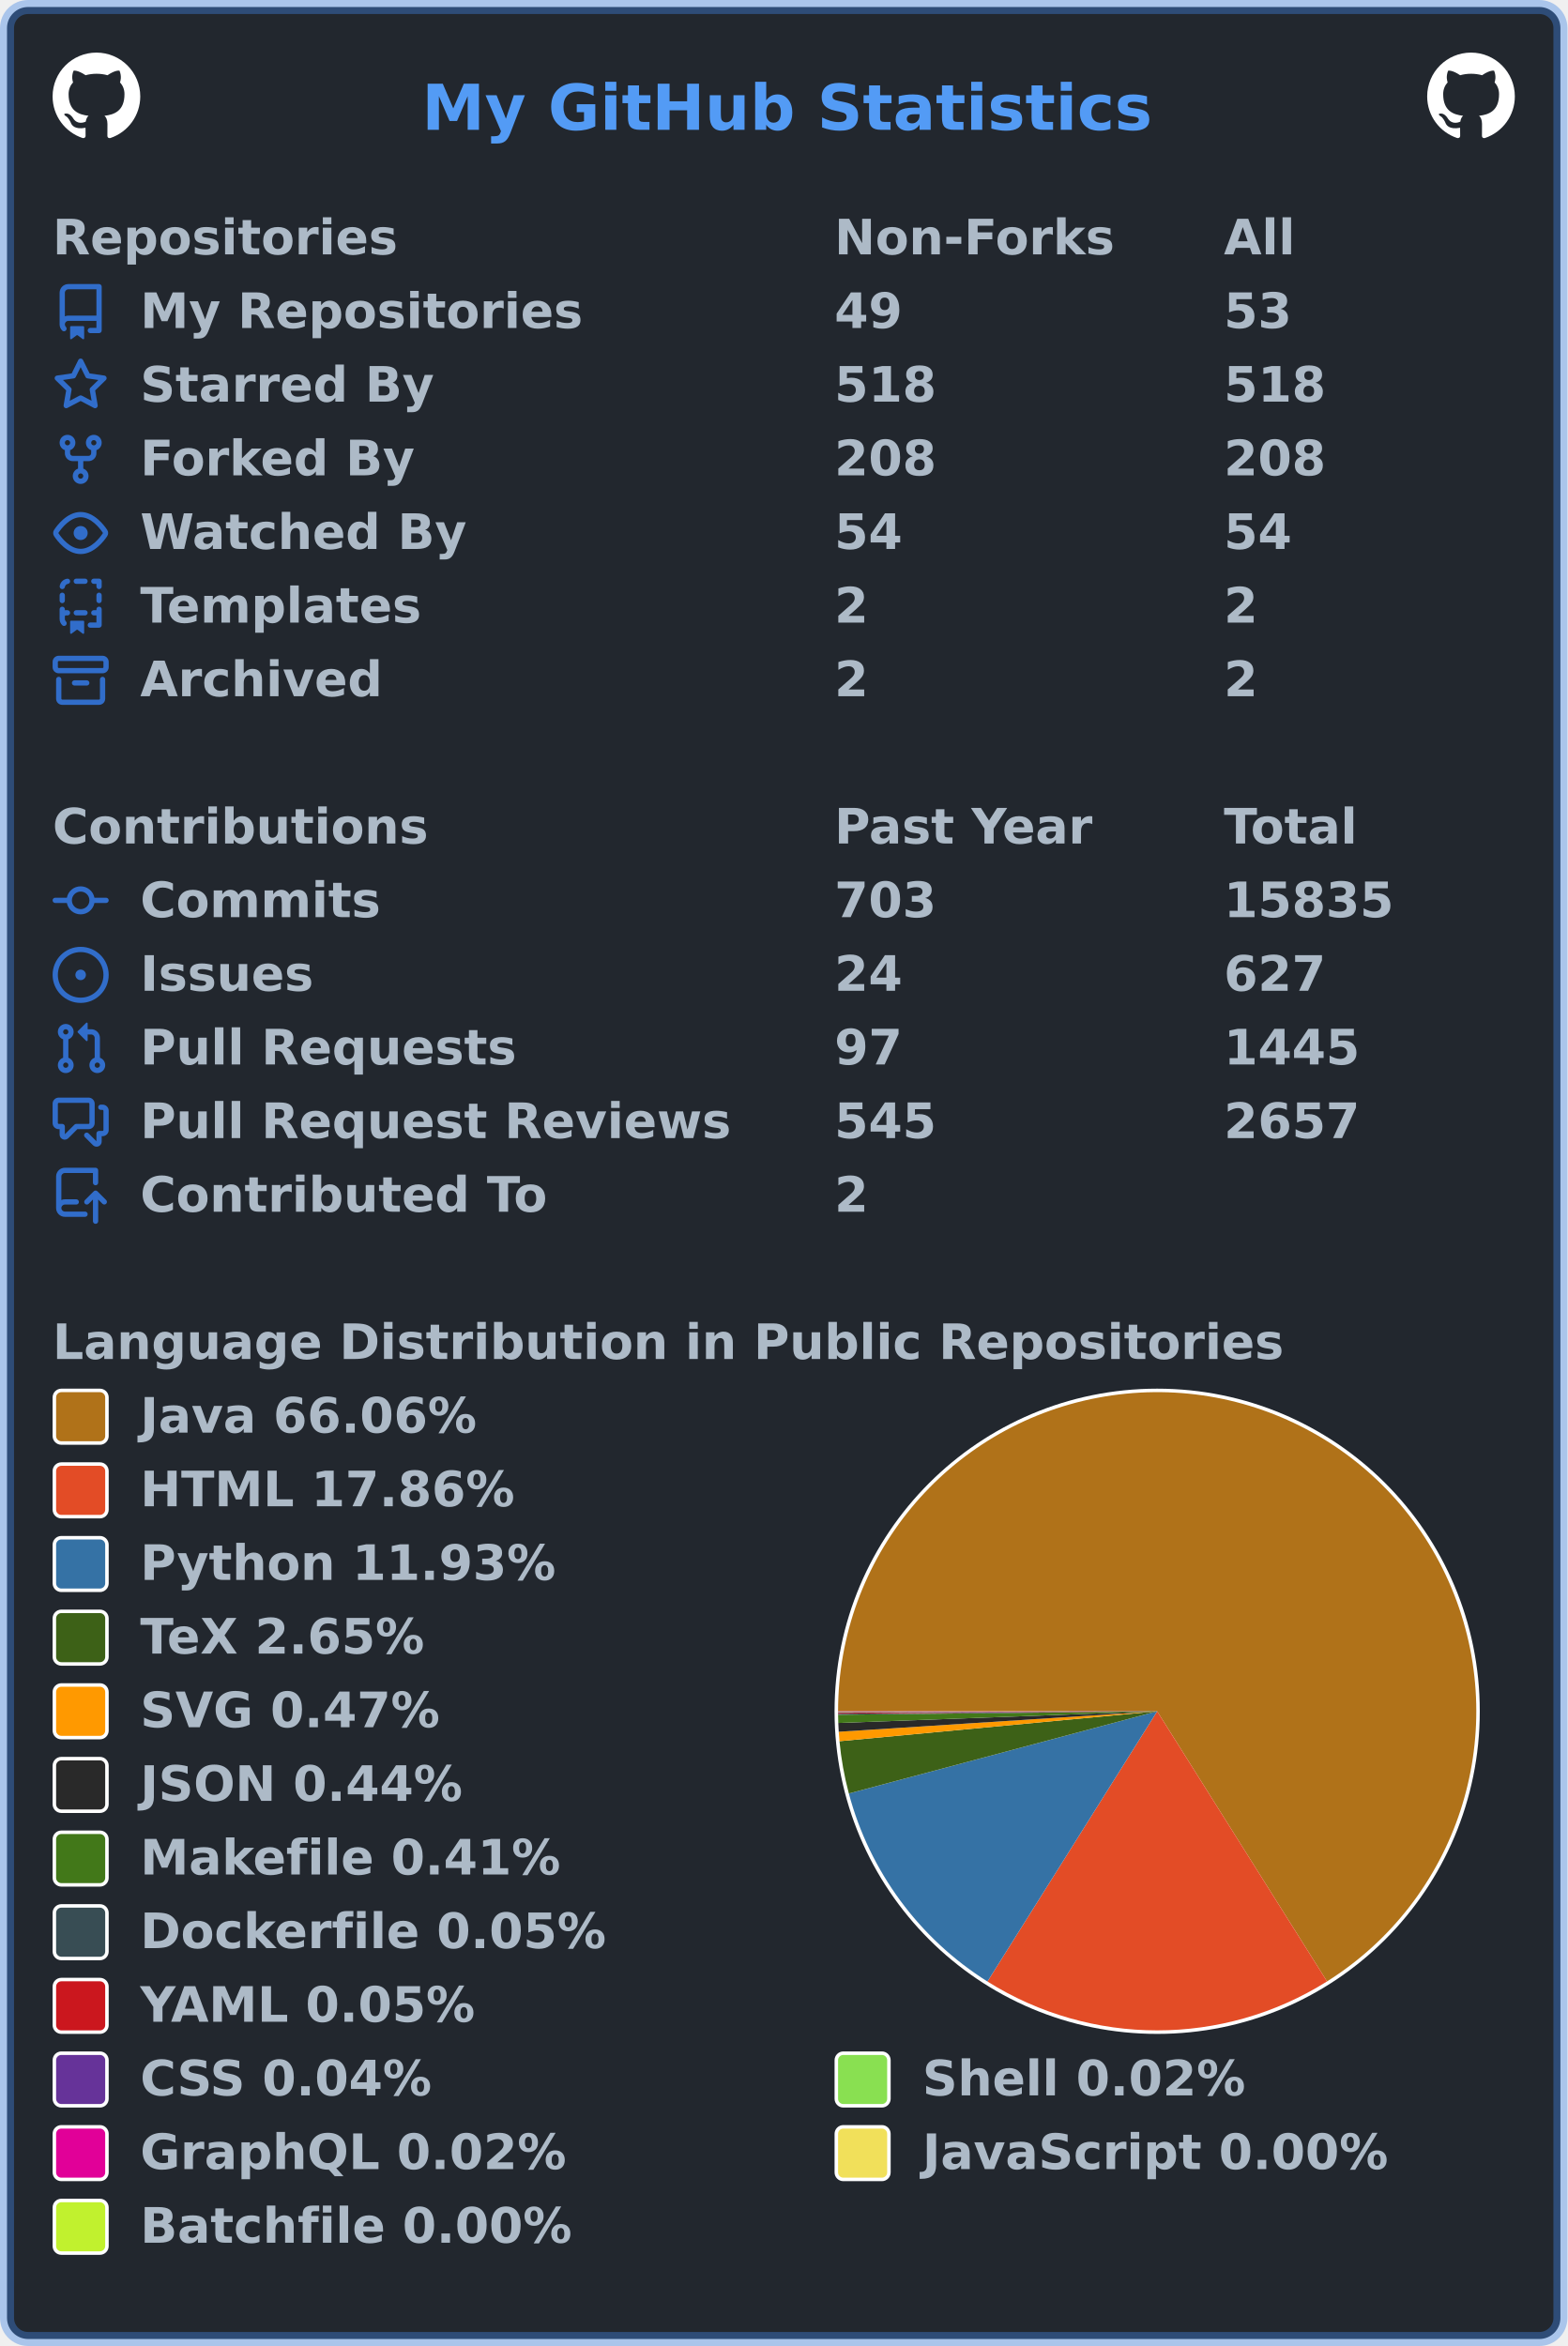
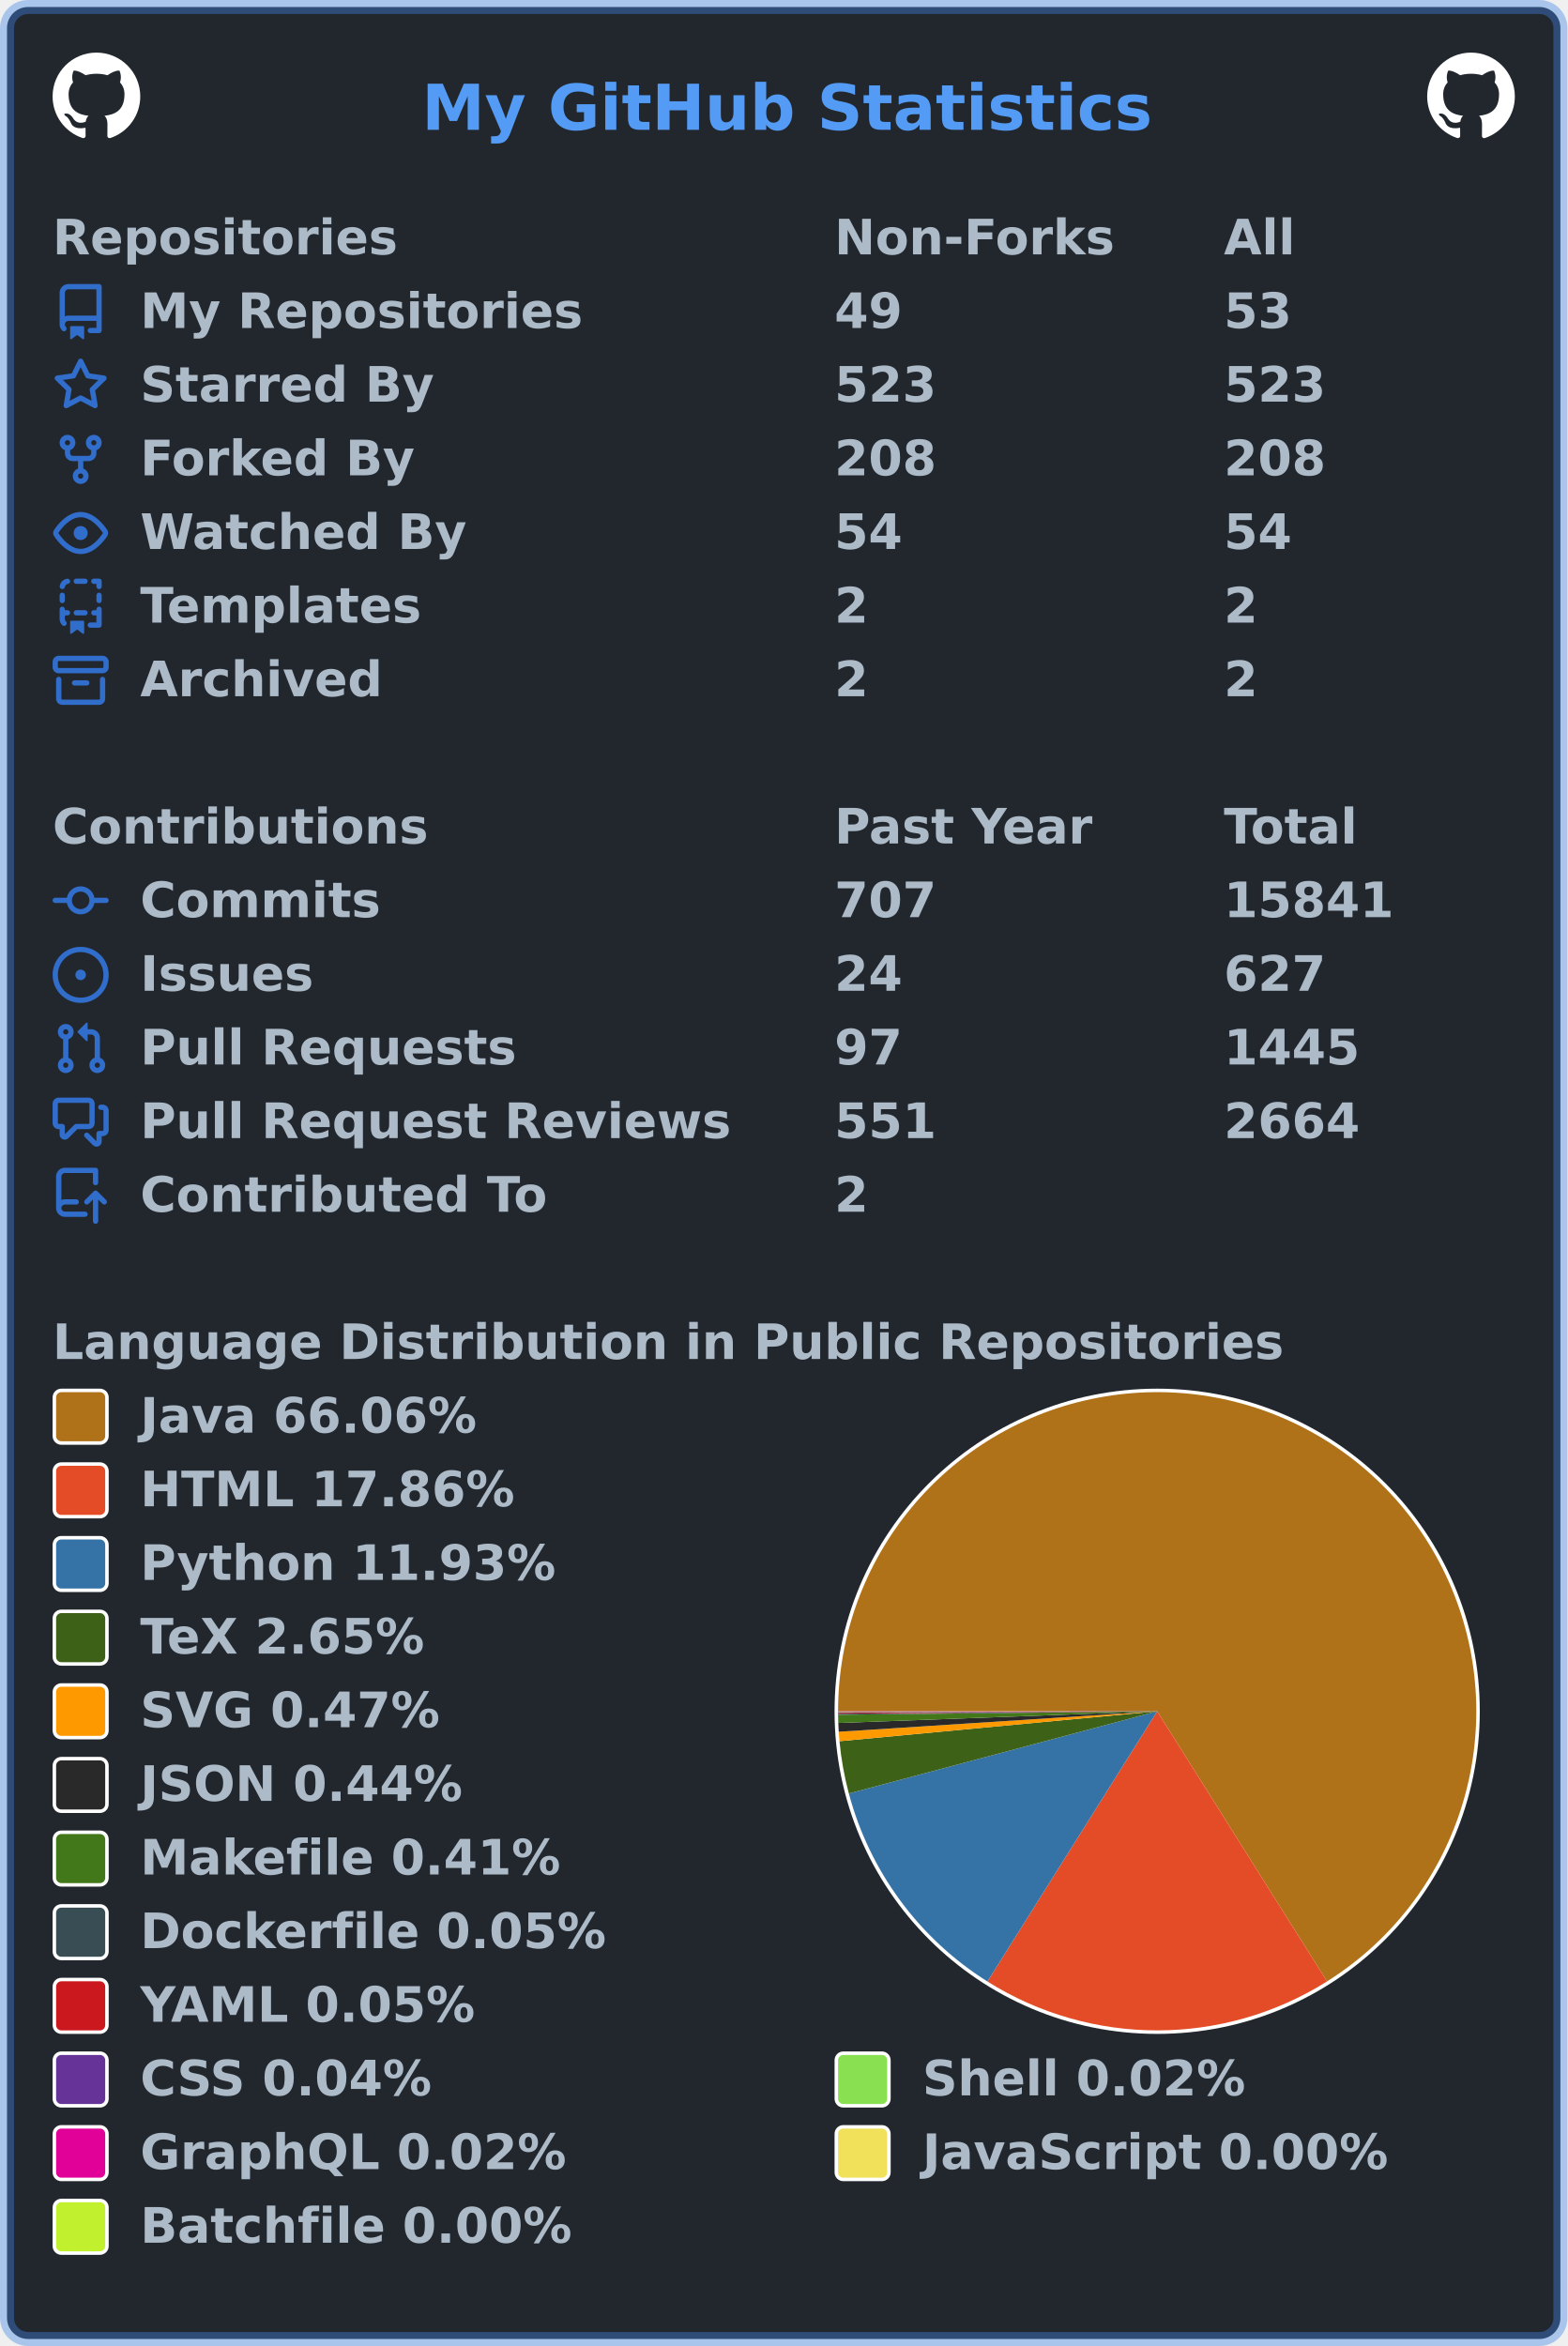
<svg xmlns="http://www.w3.org/2000/svg" width="447" height="669" viewBox="0 0 447 669" lang="en" xml:lang="en">
  <rect x="2" y="2" stroke-width="4" rx="6" width="443" height="665" stroke="rgba(65,132,228,0.4)" fill="#22272e" />
  <g font-weight="600" font-size="110pt" font-family="Verdana,Geneva,DejaVu Sans,sans-serif" text-rendering="geometricPrecision">
    <text x="978" y="301" lengthAdjust="spacingAndGlyphs" textLength="1671" transform="scale(0.123)" fill="#539bf5">My GitHub Statistics</text>
    <svg x="15" y="15" width="25" height="25" viewBox="0 0 16 16">
      <path fill="#ffffff" fill-rule="evenodd" d="M8 0C3.58 0 0 3.58 0 8c0 3.54 2.29 6.53 5.47 7.59.4.07.55-.17.55-.38 0-.19-.01-.82-.01-1.49-2.01.37-2.53-.49-2.69-.94-.09-.23-.48-.94-.82-1.13-.28-.15-.68-.52-.01-.53.63-.01 1.08.58 1.23.82.72 1.21 1.87.87 2.33.66.07-.52.28-.87.51-1.07-1.78-.2-3.64-.89-3.64-3.95 0-.87.31-1.59.82-2.15-.08-.2-.36-1.02.08-2.12 0 0 .67-.21 2.2.82.64-.18 1.32-.27 2-.27.68 0 1.36.09 2 .27 1.53-1.04 2.2-.82 2.2-.82.44 1.1.16 1.92.08 2.12.51.56.82 1.27.82 2.15 0 3.07-1.87 3.75-3.65 3.95.29.25.54.73.54 1.48 0 1.07-.01 1.93-.01 2.2 0 .21.15.46.55.38A8.013 8.013 0 0016 8c0-4.42-3.58-8-8-8z" />
    </svg>
    <svg x="407" y="15" width="25" height="25" viewBox="0 0 16 16">
      <path fill="#ffffff" fill-rule="evenodd" d="M8 0C3.58 0 0 3.58 0 8c0 3.54 2.29 6.53 5.47 7.59.4.07.55-.17.55-.38 0-.19-.01-.82-.01-1.49-2.01.37-2.53-.49-2.69-.94-.09-.23-.48-.94-.82-1.13-.28-.15-.68-.52-.01-.53.63-.01 1.08.58 1.23.82.72 1.21 1.87.87 2.33.66.07-.52.28-.87.51-1.07-1.78-.2-3.64-.89-3.64-3.95 0-.87.31-1.59.82-2.15-.08-.2-.36-1.02.08-2.12 0 0 .67-.21 2.2.82.64-.18 1.32-.27 2-.27.68 0 1.36.09 2 .27 1.53-1.04 2.2-.82 2.2-.82.44 1.1.16 1.92.08 2.12.51.56.82 1.27.82 2.15 0 3.07-1.87 3.75-3.65 3.95.29.25.54.73.54 1.48 0 1.07-.01 1.93-.01 2.2 0 .21.15.46.55.38A8.013 8.013 0 0016 8c0-4.42-3.58-8-8-8z" />
    </svg>
    <g transform="translate(0, 60)" fill="#adbac7">
      <g transform="translate(15, 0)">
        <g transform="scale(0.095)">
          <text x="0" y="132" textLength="1020" lengthAdjust="spacingAndGlyphs">Repositories</text>
          <text x="2347" y="132" textLength="832" lengthAdjust="spacingAndGlyphs">Non-Forks</text>
          <text x="3516" y="132" textLength="206" lengthAdjust="spacingAndGlyphs">All</text>
        </g>
      </g>
      <g transform="translate(15, 21)">
        <path fill="#316dca" fill-rule="evenodd" d="M2 2.5A2.5 2.5 0 014.5 0h8.75a.75.75 0 01.75.75v12.5a.75.75 0 01-.75.75h-2.5a.75.75 0 110-1.5h1.75v-2h-8a1 1 0 00-.714 1.7.75.75 0 01-1.072 1.05A2.495 2.495 0 012 11.5v-9zm10.5-1V9h-8c-.356 0-.694.074-1 .208V2.5a1 1 0 011-1h8zM5 12.25v3.25a.25.25 0 00.4.2l1.45-1.087a.25.25 0 01.3 0L8.6 15.7a.25.25 0 00.4-.2v-3.25a.25.25 0 00-.25-.25h-3.5a.25.25 0 00-.25.25z" />
        <g transform="scale(0.095)">
          <text lengthAdjust="spacingAndGlyphs" textLength="1312" x="263" y="132">My Repositories</text>
          <text lengthAdjust="spacingAndGlyphs" textLength="210" x="2347" y="132">49</text>
          <text lengthAdjust="spacingAndGlyphs" textLength="210" x="3516" y="132">53</text>
        </g>
      </g>
      <g transform="translate(15, 42)">
        <path fill="#316dca" fill-rule="evenodd" d="M8 .25a.75.75 0 01.673.418l1.882 3.815 4.21.612a.75.75 0 01.416 1.279l-3.046 2.97.719 4.192a.75.75 0 01-1.088.791L8 12.347l-3.766 1.98a.75.75 0 01-1.088-.79l.72-4.194L.818 6.374a.75.75 0 01.416-1.28l4.21-.611L7.327.668A.75.75 0 018 .25zm0 2.445L6.615 5.5a.75.75 0 01-.564.41l-3.097.45 2.24 2.184a.75.75 0 01.216.664l-.528 3.084 2.769-1.456a.75.75 0 01.698 0l2.77 1.456-.53-3.084a.75.75 0 01.216-.664l2.24-2.183-3.096-.45a.75.75 0 01-.564-.41L8 2.694v.001z" />
        <g transform="scale(0.095)">
          <text lengthAdjust="spacingAndGlyphs" textLength="874" x="263" y="132">Starred By</text>
-           <text lengthAdjust="spacingAndGlyphs" textLength="315" x="2347" y="132">518</text>
-           <text lengthAdjust="spacingAndGlyphs" textLength="315" x="3516" y="132">518</text>
+           <text lengthAdjust="spacingAndGlyphs" textLength="315" x="2347" y="132">523</text>
+           <text lengthAdjust="spacingAndGlyphs" textLength="315" x="3516" y="132">523</text>
        </g>
      </g>
      <g transform="translate(15, 63)">
        <path fill="#316dca" fill-rule="evenodd" d="M5 3.25a.75.75 0 11-1.5 0 .75.75 0 011.5 0zm0 2.122a2.25 2.25 0 10-1.5 0v.878A2.25 2.25 0 005.75 8.5h1.5v2.128a2.251 2.251 0 101.5 0V8.5h1.5a2.25 2.25 0 002.25-2.25v-.878a2.25 2.25 0 10-1.5 0v.878a.75.75 0 01-.75.75h-4.5A.75.75 0 015 6.25v-.878zm3.75 7.378a.75.75 0 11-1.5 0 .75.75 0 011.5 0zm3-8.75a.75.75 0 100-1.5.75.75 0 000 1.5z" />
        <g transform="scale(0.095)">
          <text lengthAdjust="spacingAndGlyphs" textLength="828" x="263" y="132">Forked By</text>
          <text lengthAdjust="spacingAndGlyphs" textLength="315" x="2347" y="132">208</text>
          <text lengthAdjust="spacingAndGlyphs" textLength="315" x="3516" y="132">208</text>
        </g>
      </g>
      <g transform="translate(15, 84)">
        <path fill="#316dca" fill-rule="evenodd" d="M1.679 7.932c.412-.621 1.242-1.75 2.366-2.717C5.175 4.242 6.527 3.5 8 3.5c1.473 0 2.824.742 3.955 1.715 1.124.967 1.954 2.096 2.366 2.717a.119.119 0 010 .136c-.412.621-1.242 1.75-2.366 2.717C10.825 11.758 9.473 12.5 8 12.5c-1.473 0-2.824-.742-3.955-1.715C2.92 9.818 2.09 8.69 1.679 8.068a.119.119 0 010-.136zM8 2c-1.981 0-3.67.992-4.933 2.078C1.797 5.169.88 6.423.43 7.1a1.619 1.619 0 000 1.798c.45.678 1.367 1.932 2.637 3.024C4.329 13.008 6.019 14 8 14c1.981 0 3.67-.992 4.933-2.078 1.27-1.091 2.187-2.345 2.637-3.023a1.619 1.619 0 000-1.798c-.45-.678-1.367-1.932-2.637-3.023C11.671 2.992 9.981 2 8 2zm0 8a2 2 0 100-4 2 2 0 000 4z" />
        <g transform="scale(0.095)">
          <text lengthAdjust="spacingAndGlyphs" textLength="993" x="263" y="132">Watched By</text>
          <text lengthAdjust="spacingAndGlyphs" textLength="210" x="2347" y="132">54</text>
          <text lengthAdjust="spacingAndGlyphs" textLength="210" x="3516" y="132">54</text>
        </g>
      </g>
      <g transform="translate(15, 105)">
        <path fill="#316dca" fill-rule="evenodd" d="M6 .75A.75.75 0 016.75 0h2.5a.75.75 0 010 1.5h-2.5A.75.75 0 016 .75zm5 0a.75.75 0 01.75-.75h1.5a.75.75 0 01.75.75v1.5a.75.75 0 01-1.5 0V1.5h-.75A.75.75 0 0111 .75zM4.992.662a.75.75 0 01-.636.848c-.436.063-.783.41-.846.846a.75.75 0 01-1.485-.212A2.501 2.501 0 014.144.025a.75.75 0 01.848.637zM2.75 4a.75.75 0 01.75.75v1.5a.75.75 0 01-1.5 0v-1.5A.75.75 0 012.75 4zm10.5 0a.75.75 0 01.75.75v1.5a.75.75 0 01-1.5 0v-1.5a.75.75 0 01.75-.75zM2.75 8a.75.75 0 01.75.75v.268A1.72 1.72 0 013.75 9h.5a.75.75 0 010 1.5h-.5a.25.25 0 00-.25.25v.75c0 .28.114.532.3.714a.75.75 0 01-1.05 1.072A2.495 2.495 0 012 11.5V8.75A.75.75 0 012.75 8zm10.5 0a.75.75 0 01.75.75v4.5a.75.75 0 01-.75.75h-2.5a.75.75 0 010-1.5h1.75v-2h-.75a.75.75 0 010-1.5h.75v-.25a.75.75 0 01.75-.75zM6 9.75A.75.75 0 016.75 9h2.5a.75.75 0 010 1.5h-2.5A.75.75 0 016 9.75zm-1 2.5v3.25a.25.25 0 00.4.2l1.45-1.087a.25.25 0 01.3 0L8.6 15.7a.25.25 0 00.4-.2v-3.25a.25.25 0 00-.25-.25h-3.5a.25.25 0 00-.25.25z" />
        <g transform="scale(0.095)">
          <text lengthAdjust="spacingAndGlyphs" textLength="868" x="263" y="132">Templates</text>
          <text lengthAdjust="spacingAndGlyphs" textLength="105" x="2347" y="132">2</text>
          <text lengthAdjust="spacingAndGlyphs" textLength="105" x="3516" y="132">2</text>
        </g>
      </g>
      <g transform="translate(15, 126)">
        <path fill="#316dca" fill-rule="evenodd" d="M1.75 2.5a.25.25 0 00-.25.25v1.5c0 .138.112.25.25.25h12.5a.25.25 0 00.25-.25v-1.5a.25.25 0 00-.25-.25H1.75zM0 2.75C0 1.784.784 1 1.75 1h12.5c.966 0 1.75.784 1.75 1.75v1.5A1.75 1.75 0 0114.25 6H1.75A1.75 1.75 0 010 4.25v-1.5zM1.75 7a.75.75 0 01.75.75v5.5c0 .138.112.25.25.25h10.5a.25.25 0 00.25-.25v-5.5a.75.75 0 111.5 0v5.5A1.75 1.75 0 0113.25 15H2.75A1.75 1.75 0 011 13.25v-5.5A.75.75 0 011.75 7zm4.5 1a.75.75 0 000 1.5h3.5a.75.75 0 100-1.5h-3.5z" />
        <g transform="scale(0.095)">
          <text lengthAdjust="spacingAndGlyphs" textLength="726" x="263" y="132">Archived</text>
          <text lengthAdjust="spacingAndGlyphs" textLength="105" x="2347" y="132">2</text>
          <text lengthAdjust="spacingAndGlyphs" textLength="105" x="3516" y="132">2</text>
        </g>
      </g>
    </g>
    <g transform="translate(0, 228)" fill="#adbac7">
      <g transform="translate(15, 0)">
        <g transform="scale(0.095)">
          <text x="0" y="132" textLength="1112" lengthAdjust="spacingAndGlyphs">Contributions</text>
          <text x="2347" y="132" textLength="774" lengthAdjust="spacingAndGlyphs">Past Year</text>
          <text x="3516" y="132" textLength="414" lengthAdjust="spacingAndGlyphs">Total</text>
        </g>
      </g>
      <g transform="translate(15, 21)">
        <path fill="#316dca" fill-rule="evenodd" d="M10.5 7.75a2.5 2.5 0 11-5 0 2.5 2.5 0 015 0zm1.43.75a4.002 4.002 0 01-7.86 0H.75a.75.75 0 110-1.5h3.32a4.001 4.001 0 017.86 0h3.32a.75.75 0 110 1.5h-3.32z" />
        <g transform="scale(0.095)">
          <text lengthAdjust="spacingAndGlyphs" textLength="734" x="263" y="132">Commits</text>
-           <text lengthAdjust="spacingAndGlyphs" textLength="315" x="2347" y="132">703</text>
-           <text lengthAdjust="spacingAndGlyphs" textLength="525" x="3516" y="132">15835</text>
+           <text lengthAdjust="spacingAndGlyphs" textLength="315" x="2347" y="132">707</text>
+           <text lengthAdjust="spacingAndGlyphs" textLength="525" x="3516" y="132">15841</text>
        </g>
      </g>
      <g transform="translate(15, 42)">
        <path fill="#316dca" d="M8 9.5a1.5 1.5 0 100-3 1.5 1.5 0 000 3z" />
        <path fill="#316dca" fill-rule="evenodd" d="M8 0a8 8 0 100 16A8 8 0 008 0zM1.5 8a6.5 6.5 0 1113 0 6.5 6.5 0 01-13 0z" />
        <g transform="scale(0.095)">
          <text lengthAdjust="spacingAndGlyphs" textLength="512" x="263" y="132">Issues</text>
          <text lengthAdjust="spacingAndGlyphs" textLength="210" x="2347" y="132">24</text>
          <text lengthAdjust="spacingAndGlyphs" textLength="315" x="3516" y="132">627</text>
        </g>
      </g>
      <g transform="translate(15, 63)">
        <path fill="#316dca" fill-rule="evenodd" d="M7.177 3.073L9.573.677A.25.25 0 0110 .854v4.792a.25.25 0 01-.427.177L7.177 3.427a.25.25 0 010-.354zM3.75 2.5a.75.75 0 100 1.5.75.75 0 000-1.5zm-2.25.75a2.25 2.25 0 113 2.122v5.256a2.251 2.251 0 11-1.5 0V5.372A2.25 2.25 0 011.5 3.25zM11 2.5h-1V4h1a1 1 0 011 1v5.628a2.251 2.251 0 101.5 0V5A2.5 2.5 0 0011 2.5zm1 10.25a.75.75 0 111.5 0 .75.75 0 01-1.5 0zM3.75 12a.75.75 0 100 1.5.75.75 0 000-1.5z" />
        <g transform="scale(0.095)">
          <text lengthAdjust="spacingAndGlyphs" textLength="1113" x="263" y="132">Pull Requests</text>
          <text lengthAdjust="spacingAndGlyphs" textLength="210" x="2347" y="132">97</text>
          <text lengthAdjust="spacingAndGlyphs" textLength="420" x="3516" y="132">1445</text>
        </g>
      </g>
      <g transform="translate(15, 84)">
        <path fill="#316dca" fill-rule="evenodd" d="M1.5 2.75a.25.25 0 01.25-.25h8.5a.25.25 0 01.25.25v5.5a.25.25 0 01-.25.25h-3.5a.75.75 0 00-.53.22L3.5 11.44V9.25a.75.75 0 00-.75-.75h-1a.25.25 0 01-.25-.25v-5.5zM1.75 1A1.75 1.75 0 000 2.75v5.5C0 9.216.784 10 1.75 10H2v1.543a1.457 1.457 0 002.487 1.03L7.061 10h3.189A1.75 1.75 0 0012 8.25v-5.5A1.75 1.75 0 0010.25 1h-8.5zM14.5 4.75a.25.25 0 00-.25-.25h-.5a.75.75 0 110-1.5h.5c.966 0 1.75.784 1.75 1.75v5.5A1.75 1.75 0 0114.25 12H14v1.543a1.457 1.457 0 01-2.487 1.03L9.22 12.28a.75.75 0 111.06-1.06l2.22 2.22v-2.19a.75.75 0 01.75-.75h1a.25.25 0 00.25-.25v-5.5z" />
        <g transform="scale(0.095)">
          <text lengthAdjust="spacingAndGlyphs" textLength="1762" x="263" y="132">Pull Request Reviews</text>
-           <text lengthAdjust="spacingAndGlyphs" textLength="315" x="2347" y="132">545</text>
-           <text lengthAdjust="spacingAndGlyphs" textLength="420" x="3516" y="132">2657</text>
+           <text lengthAdjust="spacingAndGlyphs" textLength="315" x="2347" y="132">551</text>
+           <text lengthAdjust="spacingAndGlyphs" textLength="420" x="3516" y="132">2664</text>
        </g>
      </g>
      <g transform="translate(15, 105)">
        <path fill="#316dca" fill-rule="evenodd" d="M1 2.5A2.5 2.5 0 013.5 0h8.75a.75.75 0 01.75.75v3.5a.75.75 0 01-1.5 0V1.5h-8a1 1 0 00-1 1v6.708A2.492 2.492 0 013.5 9h3.25a.75.75 0 010 1.5H3.5a1 1 0 100 2h5.75a.75.75 0 010 1.5H3.5A2.5 2.5 0 011 11.5v-9zm13.23 7.79a.75.75 0 001.06-1.06l-2.505-2.505a.75.75 0 00-1.06 0L9.22 9.229a.75.75 0 001.06 1.061l1.225-1.224v6.184a.75.75 0 001.5 0V9.066l1.224 1.224z" />
        <g transform="scale(0.095)">
          <text lengthAdjust="spacingAndGlyphs" textLength="1234" x="263" y="132">Contributed To</text>
          <text lengthAdjust="spacingAndGlyphs" textLength="105" x="2347" y="132">2</text>
        </g>
      </g>
    </g>
    <g transform="translate(0, 375)" fill="#adbac7">
      <g transform="translate(15, 0)">
        <g transform="scale(0.095)">
          <text x="0" y="132" textLength="3652" lengthAdjust="spacingAndGlyphs">Language Distribution in Public Repositories</text>
        </g>
      </g>
      <g transform="translate(238, 21)">
        <circle cx="92" cy="92" r="92" fill="#ffffff" />
      </g>
      <g transform="translate(239, 22)">
        <g>
          <path fill-rule="evenodd" fill="#b07219" d="M 0.0,91 A 91 91 0 1 1 139.446 168.032 L 91,91 Z" />
          <path fill-rule="evenodd" fill="#e34c26" d="M 139.446,168.032 A 91 91 0 0 1 42.595 168.058 L 91,91 Z" />
          <path fill-rule="evenodd" fill="#3572A5" d="M 42.595,168.058 A 91 91 0 0 1 3.072 114.445 L 91,91 Z" />
          <path fill-rule="evenodd" fill="#3D6117" d="M 3.072,114.445 A 91 91 0 0 1 0.401 99.536 L 91,91 Z" />
          <path fill-rule="evenodd" fill="#ff9900" d="M 0.401,99.536 A 91 91 0 0 1 0.188 96.842 L 91,91 Z" />
          <path fill-rule="evenodd" fill="#292929" d="M 0.188,96.842 A 91 91 0 0 1 0.061 94.332 L 91,91 Z" />
          <path fill-rule="evenodd" fill="#427819" d="M 0.061,94.332 A 91 91 0 0 1 0.005 91.997 L 91,91 Z" />
          <path fill-rule="evenodd" fill="#384d54" d="M 0.005,91.997 A 91 91 0 0 1 0.003 91.689 L 91,91 Z" />
          <path fill-rule="evenodd" fill="#cb171e" d="M 0.003,91.689 A 91 91 0 0 1 0.001 91.417 L 91,91 Z" />
          <path fill-rule="evenodd" fill="#663399" d="M 0.001,91.417 A 91 91 0 0 1 0 91.21 L 91,91 Z" />
          <path fill-rule="evenodd" fill="#89e051" d="M 0,91.21 A 91 91 0 0 1 6.763078948779366e-05 91.111 L 91,91 Z" />
          <path fill-rule="evenodd" fill="#e10098" d="M 6.763078948779366e-05,91.111 A 91 91 0 0 1 1.3371505218628954e-06 91.016 L 91,91 Z" />
          <path fill-rule="evenodd" fill="#f1e05a" d="M 1.3371505218628954e-06,91.016 A 91 91 0 0 1 1.446882009759065e-07 91.005 L 91,91 Z" />
          <path fill-rule="evenodd" fill="#C1F12E" d="M 1.446882009759065e-07,91.005 A 91 91 0 0 1 0.0 91 L 91,91 Z" />
          <animateTransform attributeName="transform" attributeType="XML" type="rotate" from="0 91 91" to="360 91 91" dur="10s" repeatCount="indefinite" />
        </g>
      </g>
      <g transform="translate(15, 21)">
        <rect x="0.5" y="0.5" rx="2" width="15" height="15" fill="#b07219" stroke-width="1" stroke="#ffffff" />
        <text transform="scale(0.095)" x="263" y="132" textLength="1038" lengthAdjust="spacingAndGlyphs">Java 66.06%</text>
      </g>
      <g transform="translate(15, 42)">
        <rect x="0.5" y="0.5" rx="2" width="15" height="15" fill="#e34c26" stroke-width="1" stroke="#ffffff" />
        <text transform="scale(0.095)" x="263" y="132" textLength="1142" lengthAdjust="spacingAndGlyphs">HTML 17.86%</text>
      </g>
      <g transform="translate(15, 63)">
        <rect x="0.5" y="0.5" rx="2" width="15" height="15" fill="#3572A5" stroke-width="1" stroke="#ffffff" />
        <text transform="scale(0.095)" x="263" y="132" textLength="1254" lengthAdjust="spacingAndGlyphs">Python 11.93%</text>
      </g>
      <g transform="translate(15, 84)">
        <rect x="0.5" y="0.5" rx="2" width="15" height="15" fill="#3D6117" stroke-width="1" stroke="#ffffff" />
        <text transform="scale(0.095)" x="263" y="132" textLength="894" lengthAdjust="spacingAndGlyphs">TeX 2.65%</text>
      </g>
      <g transform="translate(15, 105)">
        <rect x="0.5" y="0.5" rx="2" width="15" height="15" fill="#ff9900" stroke-width="1" stroke="#ffffff" />
        <text transform="scale(0.095)" x="263" y="132" textLength="922" lengthAdjust="spacingAndGlyphs">SVG 0.47%</text>
      </g>
      <g transform="translate(15, 126)">
        <rect x="0.5" y="0.5" rx="2" width="15" height="15" fill="#292929" stroke-width="1" stroke="#ffffff" />
        <text transform="scale(0.095)" x="263" y="132" textLength="993" lengthAdjust="spacingAndGlyphs">JSON 0.44%</text>
      </g>
      <g transform="translate(15, 147)">
        <rect x="0.5" y="0.5" rx="2" width="15" height="15" fill="#427819" stroke-width="1" stroke="#ffffff" />
        <text transform="scale(0.095)" x="263" y="132" textLength="1272" lengthAdjust="spacingAndGlyphs">Makefile 0.41%</text>
      </g>
      <g transform="translate(15, 168)">
        <rect x="0.5" y="0.5" rx="2" width="15" height="15" fill="#384d54" stroke-width="1" stroke="#ffffff" />
        <text transform="scale(0.095)" x="263" y="132" textLength="1414" lengthAdjust="spacingAndGlyphs">Dockerfile 0.05%</text>
      </g>
      <g transform="translate(15, 189)">
        <rect x="0.5" y="0.5" rx="2" width="15" height="15" fill="#cb171e" stroke-width="1" stroke="#ffffff" />
        <text transform="scale(0.095)" x="263" y="132" textLength="1026" lengthAdjust="spacingAndGlyphs">YAML 0.05%</text>
      </g>
      <g transform="translate(15, 210)">
        <rect x="0.5" y="0.5" rx="2" width="15" height="15" fill="#663399" stroke-width="1" stroke="#ffffff" />
        <text transform="scale(0.095)" x="263" y="132" textLength="903" lengthAdjust="spacingAndGlyphs">CSS 0.04%</text>
        <rect x="223.5" y="0.5" rx="2" width="15" height="15" fill="#89e051" stroke-width="1" stroke="#ffffff" />
        <text transform="scale(0.095)" x="2611" y="132" textLength="982" lengthAdjust="spacingAndGlyphs">Shell 0.02%</text>
      </g>
      <g transform="translate(15, 231)">
        <rect x="0.5" y="0.5" rx="2" width="15" height="15" fill="#e10098" stroke-width="1" stroke="#ffffff" />
        <text transform="scale(0.095)" x="263" y="132" textLength="1305" lengthAdjust="spacingAndGlyphs">GraphQL 0.02%</text>
        <rect x="223.5" y="0.5" rx="2" width="15" height="15" fill="#f1e05a" stroke-width="1" stroke="#ffffff" />
        <text transform="scale(0.095)" x="2611" y="132" textLength="1412" lengthAdjust="spacingAndGlyphs">JavaScript 0.00%</text>
      </g>
      <g transform="translate(15, 252)">
        <rect x="0.5" y="0.5" rx="2" width="15" height="15" fill="#C1F12E" stroke-width="1" stroke="#ffffff" />
        <text transform="scale(0.095)" x="263" y="132" textLength="1304" lengthAdjust="spacingAndGlyphs">Batchfile 0.00%</text>
      </g>
    </g>
  </g>
</svg>
